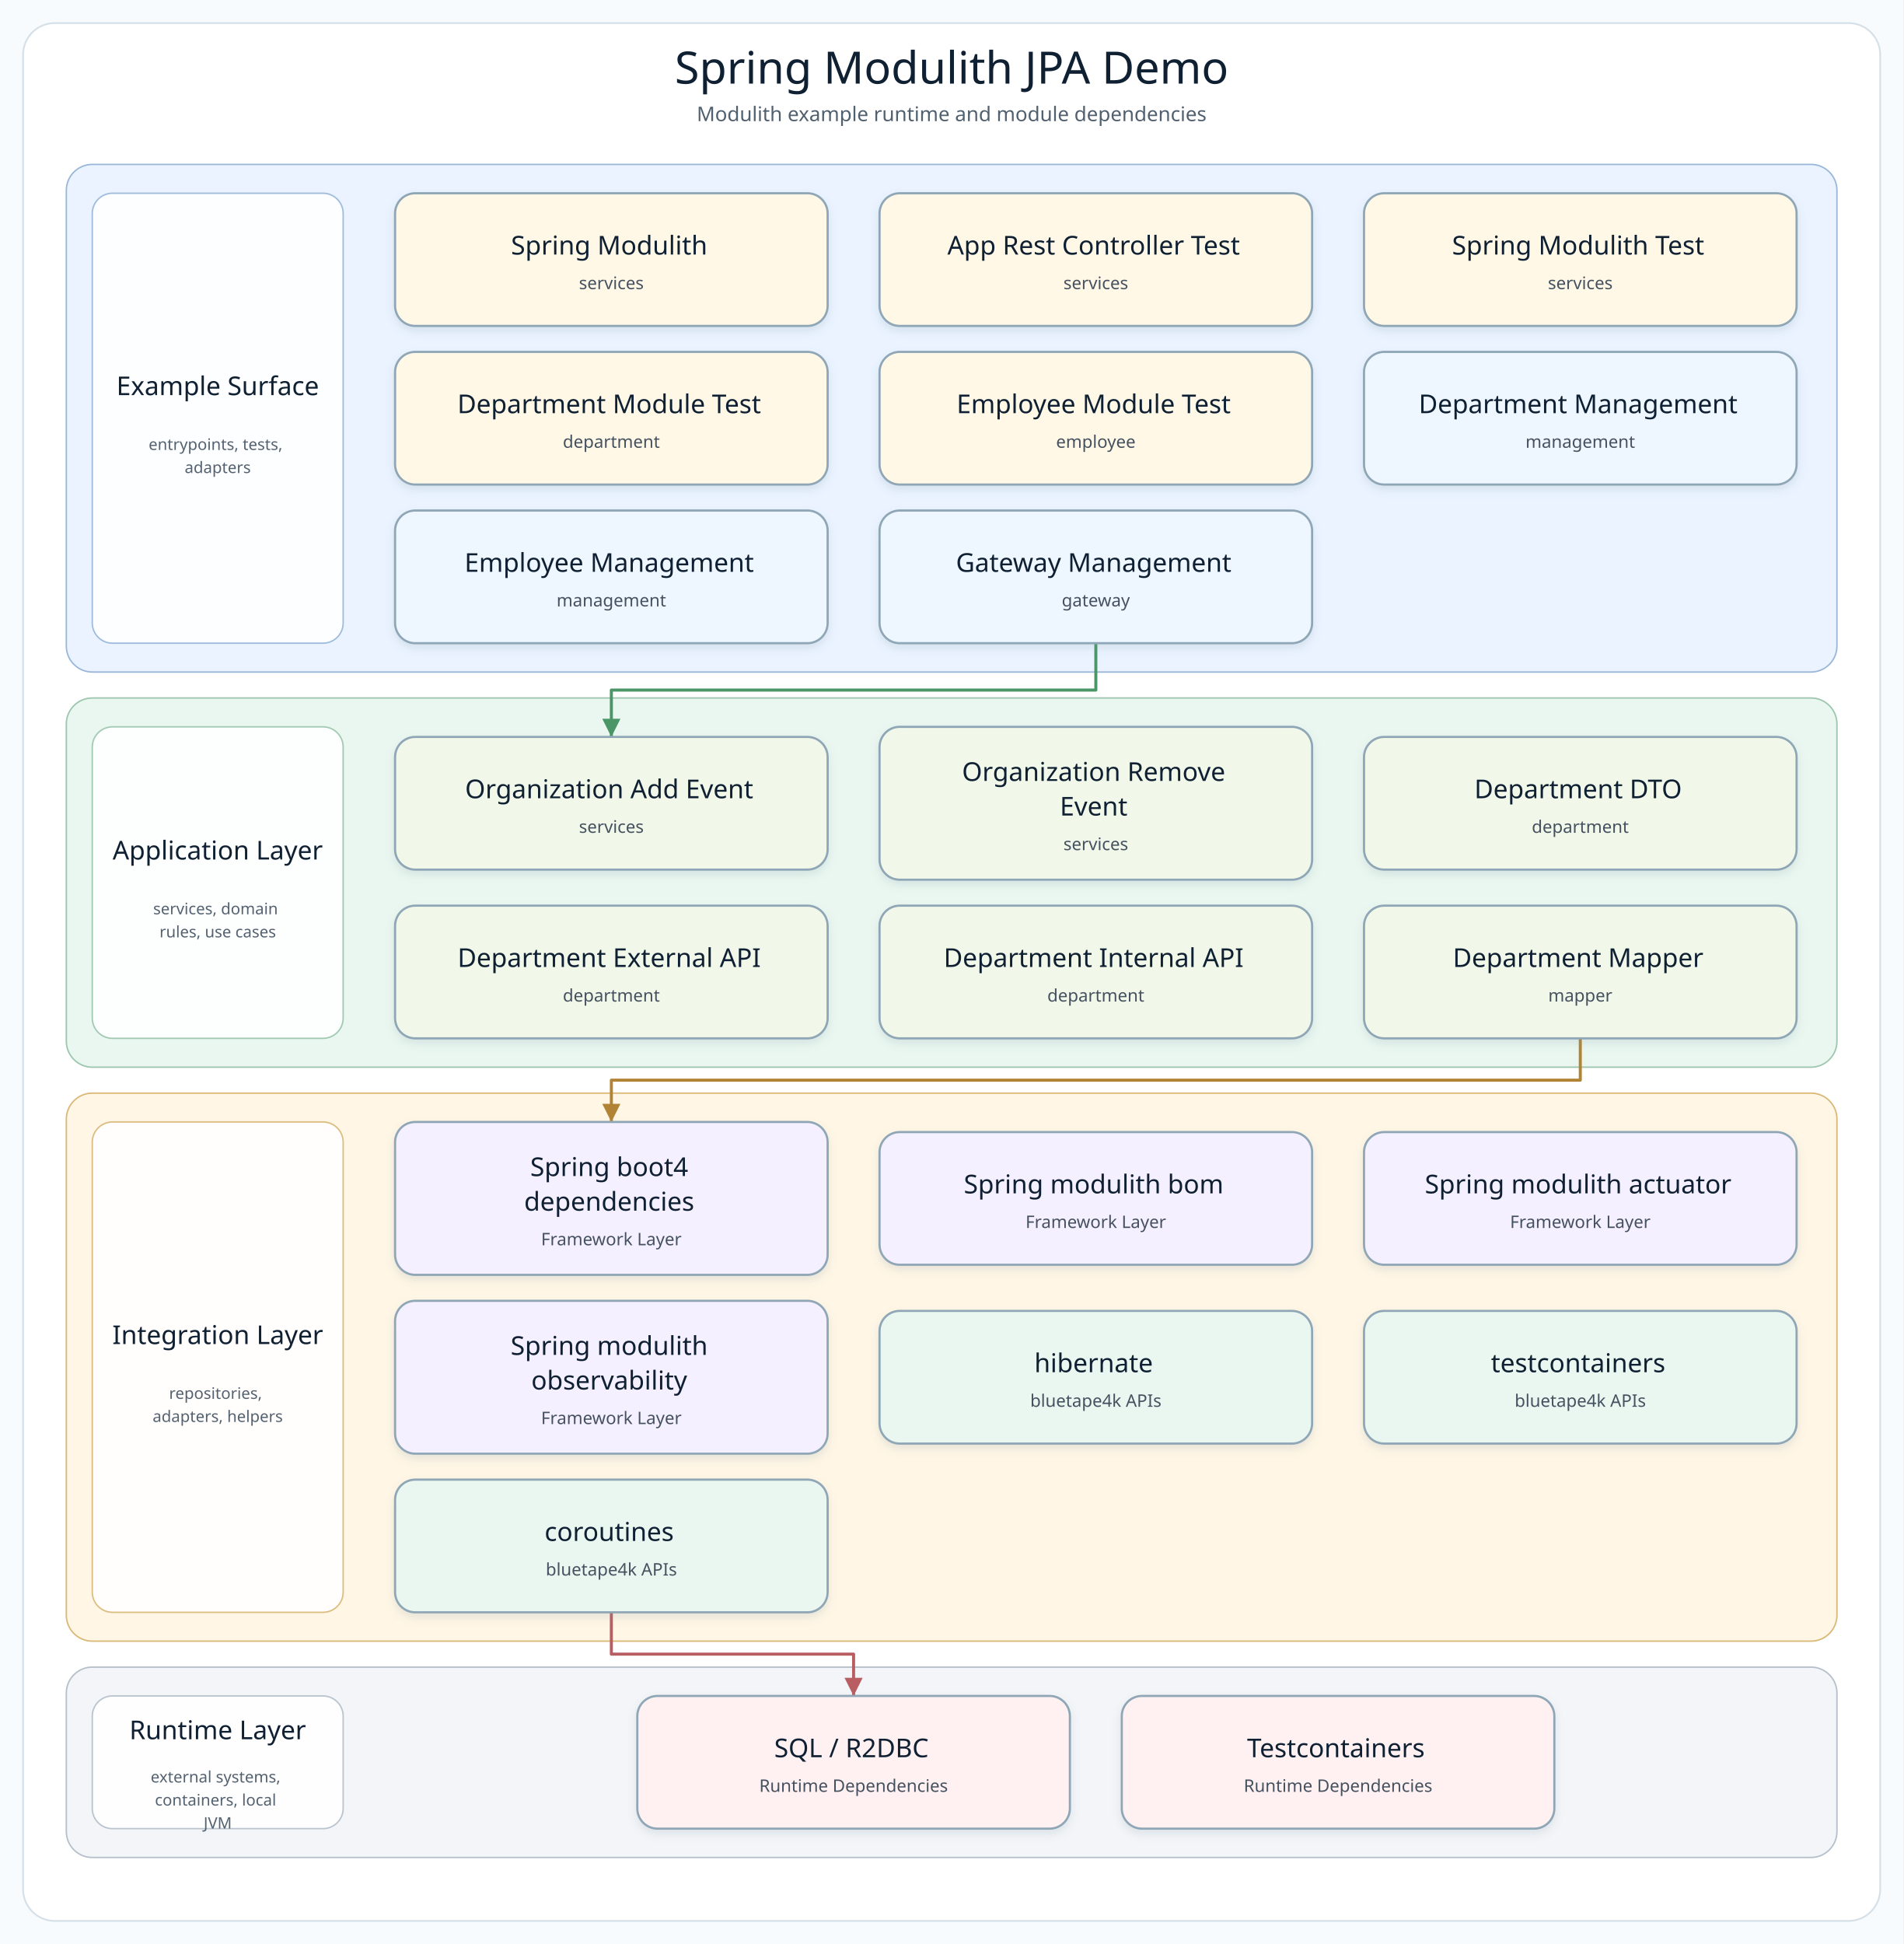
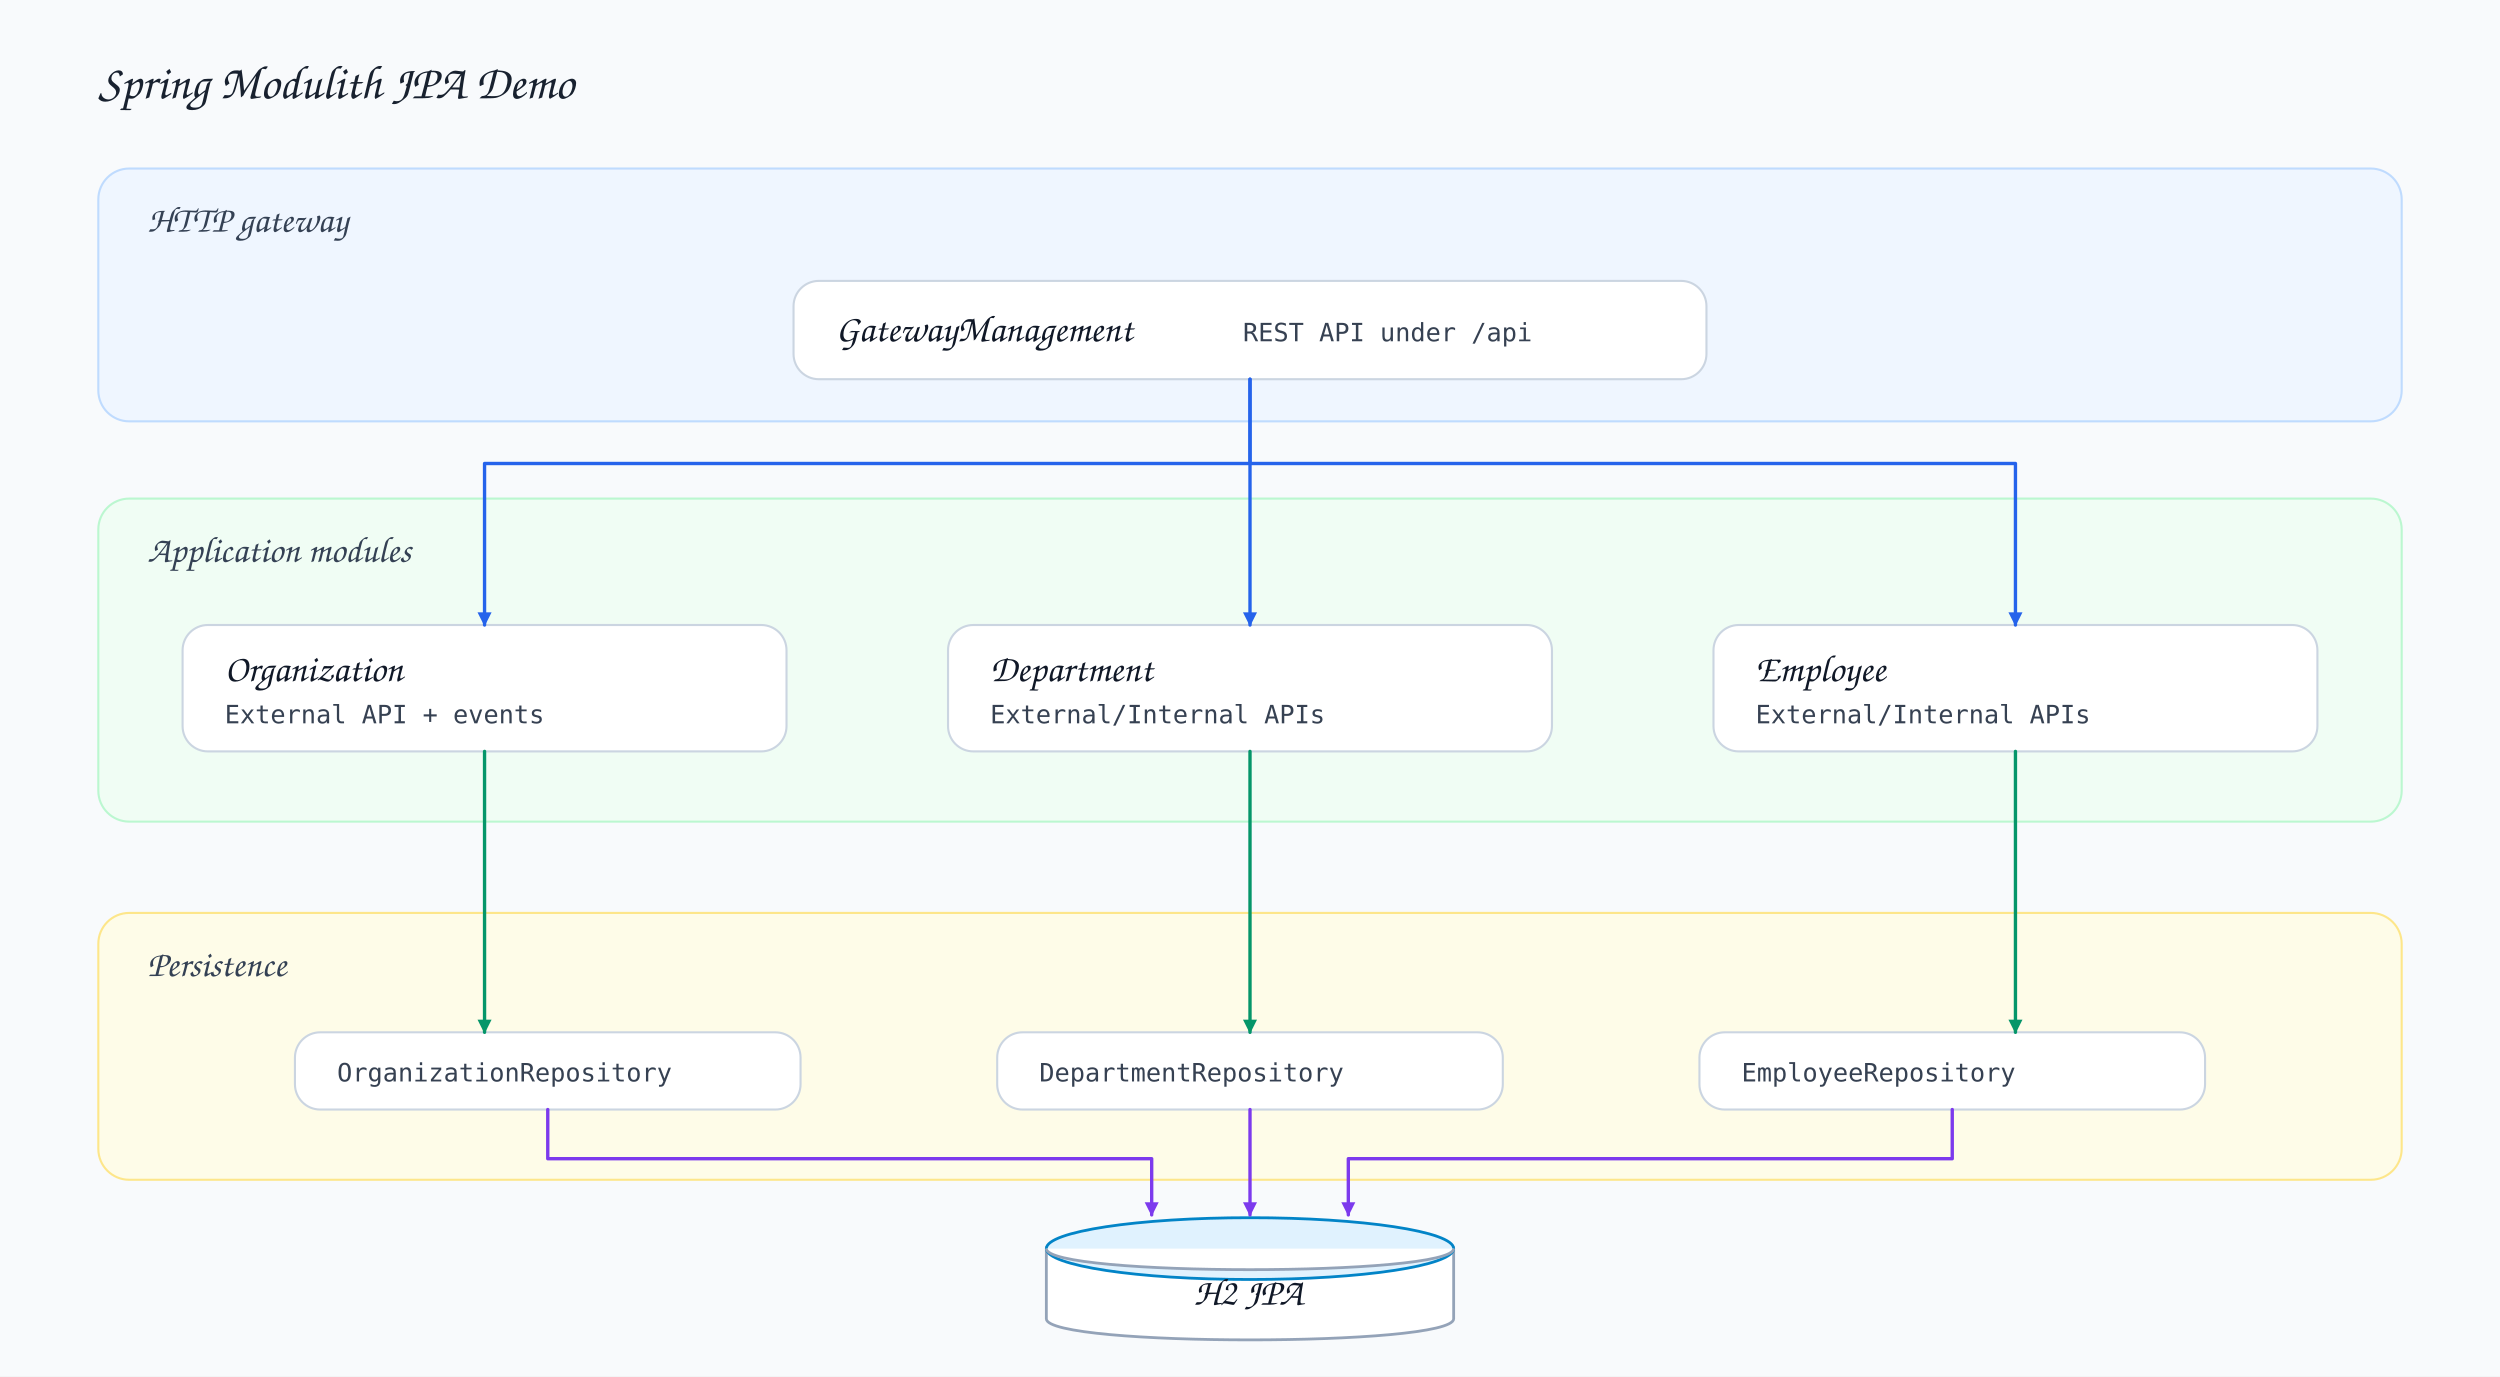
- <svg xmlns="http://www.w3.org/2000/svg" width="1320" height="1348" viewBox="0 0 1320 1348" role="img" aria-label="Spring Modulith JPA Demo architecture diagram">
+ <svg xmlns="http://www.w3.org/2000/svg" width="1780" height="980" viewBox="0 0 1780 980">
  <defs>
-     <filter id="softShadow" x="-8%" y="-8%" width="116%" height="124%">
-       <feDropShadow dx="0" dy="3" stdDeviation="3" flood-color="#7890A5" flood-opacity="0.18" />
-     </filter>
-     <marker id="arrow-api" markerWidth="8" markerHeight="8" refX="7" refY="4" orient="auto" markerUnits="strokeWidth">
-       <path d="M 1 1 L 7 4 L 1 7 Z" fill="#4F7DB5" />
+     <style>
+       .bg{fill:#f8fafc}.title{font-family:'Architects Daughter','Comic Sans MS',cursive;font-size:34px;fill:#18212f}
+       .layer-title{font-family:'Architects Daughter','Comic Sans MS',cursive;font-size:26px;fill:#344154}
+       .card-title{font-family:'Architects Daughter','Comic Sans MS',cursive;font-size:27px;fill:#101827}
+       .body{font-family:'Comic Mono','Comic Sans MS',monospace;font-size:18px;fill:#364152}.small{font-family:'Comic Mono','Comic Sans MS',monospace;font-size:15px;fill:#475569}
+       .layer{stroke-width:1.5;rx:22;ry:22}.card{fill:#fff;stroke:#cbd5e1;stroke-width:1.5;rx:18;ry:18}
+       .line{fill:none;stroke-width:2.4;stroke-linecap:round;stroke-linejoin:round}.db{fill:#fff;stroke:#94a3b8;stroke-width:2}.dbtop{fill:#e0f2fe;stroke:#0284c7;stroke-width:2}
+     </style>
+     <marker id="arrow-blue" markerWidth="12" markerHeight="12" refX="10" refY="6" orient="auto" markerUnits="userSpaceOnUse">
+       <path d="M1,1 L11,6 L1,11 Z" fill="#2563eb" />
    </marker>
-     <marker id="arrow-service" markerWidth="8" markerHeight="8" refX="7" refY="4" orient="auto" markerUnits="strokeWidth">
-       <path d="M 1 1 L 7 4 L 1 7 Z" fill="#4A9667" />
+     <marker id="arrow-green" markerWidth="12" markerHeight="12" refX="10" refY="6" orient="auto" markerUnits="userSpaceOnUse">
+       <path d="M1,1 L11,6 L1,11 Z" fill="#059669" />
    </marker>
-     <marker id="arrow-infra" markerWidth="8" markerHeight="8" refX="7" refY="4" orient="auto" markerUnits="strokeWidth">
-       <path d="M 1 1 L 7 4 L 1 7 Z" fill="#B18435" />
+     <marker id="arrow-purple" markerWidth="12" markerHeight="12" refX="10" refY="6" orient="auto" markerUnits="userSpaceOnUse">
+       <path d="M1,1 L11,6 L1,11 Z" fill="#7c3aed" />
    </marker>
-     <marker id="arrow-bt" markerWidth="8" markerHeight="8" refX="7" refY="4" orient="auto" markerUnits="strokeWidth">
-       <path d="M 1 1 L 7 4 L 1 7 Z" fill="#3E927D" />
-     </marker>
-     <marker id="arrow-runtime" markerWidth="8" markerHeight="8" refX="7" refY="4" orient="auto" markerUnits="strokeWidth">
-       <path d="M 1 1 L 7 4 L 1 7 Z" fill="#B85E63" />
-     </marker>
-     <style>
-       .canvas { fill: #F8FBFD; }
-       .frame { fill: #FFFFFF; stroke: #D5E0E8; stroke-width: 1.2; }
-       .diagram-title { font-family: "Architects Daughter"; font-size: 31px; fill: #102033; }
-       .diagram-subtitle { font-family: "Comic Mono"; font-size: 14px; fill: #51606F; }
-       .layer-title { font-family: "Architects Daughter"; font-size: 18px; fill: #102033; }
-       .layer-detail { font-family: "Comic Mono"; font-size: 11px; fill: #536170; }
-       .node rect { stroke-width: 1.5; }
-       .node-title { font-family: "Architects Daughter"; font-size: 18px; fill: #102033; }
-       .node-detail { font-family: "Comic Mono"; font-size: 12px; fill: #465160; }
-     </style>
  </defs>
-   <rect class="canvas" width="1320" height="1348" />
-   <rect class="frame" x="16" y="16" width="1288" height="1316" rx="22" />
-   <text class="diagram-title" x="660.0" y="58" text-anchor="middle">Spring Modulith JPA Demo</text>
-   <text class="diagram-subtitle" x="660.0" y="84" text-anchor="middle">Modulith example runtime and module dependencies</text>
-   <g>
-     <g class="layer" data-layer="surface">
-       <rect x="46.0" y="114.0" width="1228.0" height="352.0" rx="18" fill="#EAF3FF" stroke="#9AB7D9" />
-       <rect x="64.0" y="134.0" width="174" height="312.0" rx="14" fill="#FFFFFF" stroke="#9AB7D9" opacity="0.92" />
-       <text text-anchor="middle">
-         <tspan class="layer-title" x="151.0" y="274.0">Example Surface</tspan>
-       </text>
-       <text text-anchor="middle">
-         <tspan class="layer-detail" x="151.0" y="312.0">entrypoints, tests,</tspan>
-         <tspan class="layer-detail" x="151.0" y="328.0">adapters</tspan>
-       </text>
-     </g>
-     <g class="layer" data-layer="service">
-       <rect x="46.0" y="484.0" width="1228.0" height="256.0" rx="18" fill="#EAF7F0" stroke="#9CC7AE" />
-       <rect x="64.0" y="504.0" width="174" height="216.0" rx="14" fill="#FFFFFF" stroke="#9CC7AE" opacity="0.92" />
-       <text text-anchor="middle">
-         <tspan class="layer-title" x="151.0" y="596.0">Application Layer</tspan>
-       </text>
-       <text text-anchor="middle">
-         <tspan class="layer-detail" x="151.0" y="634.0">services, domain</tspan>
-         <tspan class="layer-detail" x="151.0" y="650.0">rules, use cases</tspan>
-       </text>
-     </g>
-     <g class="layer" data-layer="integration">
-       <rect x="46.0" y="758.0" width="1228.0" height="380.0" rx="18" fill="#FFF6E5" stroke="#D9B978" />
-       <rect x="64.0" y="778.0" width="174" height="340.0" rx="14" fill="#FFFFFF" stroke="#D9B978" opacity="0.92" />
-       <text text-anchor="middle">
-         <tspan class="layer-title" x="151.0" y="932.0">Integration Layer</tspan>
-       </text>
-       <text text-anchor="middle">
-         <tspan class="layer-detail" x="151.0" y="970.0">repositories,</tspan>
-         <tspan class="layer-detail" x="151.0" y="986.0">adapters, helpers</tspan>
-       </text>
-     </g>
-     <g class="layer" data-layer="runtime">
-       <rect x="46.0" y="1156.0" width="1228.0" height="132.0" rx="18" fill="#F3F5F8" stroke="#B5C0CB" />
-       <rect x="64.0" y="1176.0" width="174" height="92.0" rx="14" fill="#FFFFFF" stroke="#B5C0CB" opacity="0.92" />
-       <text text-anchor="middle">
-         <tspan class="layer-title" x="151.0" y="1206.0">Runtime Layer</tspan>
-       </text>
-       <text text-anchor="middle">
-         <tspan class="layer-detail" x="151.0" y="1236.0">external systems,</tspan>
-         <tspan class="layer-detail" x="151.0" y="1252.0">containers, local</tspan>
-         <tspan class="layer-detail" x="151.0" y="1268.0">JVM</tspan>
-       </text>
-     </g>
-     <g class="edge" data-edge="api2-&gt;service0" data-label="delegates">
-       <path d="M 760.0 446.0 L 760.0 478.5 L 424.0 478.5 L 424.0 511.0" fill="none" stroke="#4A9667" stroke-width="2.1" stroke-linecap="square" stroke-linejoin="round" marker-end="url(#arrow-service)" />
-     </g>
-     <g class="edge" data-edge="service5-&gt;infra0" data-label="persists / publishes">
-       <path d="M 1096.0 720.0 L 1096.0 749.0 L 424.0 749.0 L 424.0 778.0" fill="none" stroke="#B18435" stroke-width="2.1" stroke-linecap="square" stroke-linejoin="round" marker-end="url(#arrow-infra)" />
-     </g>
-     <g class="edge" data-edge="bt2-&gt;runtime0" data-label="adapts">
-       <path d="M 424.0 1118.0 L 424.0 1147.0 L 592.0 1147.0 L 592.0 1176.0" fill="none" stroke="#B85E63" stroke-width="2.1" stroke-linecap="square" stroke-linejoin="round" marker-end="url(#arrow-runtime)" />
-     </g>
-     <g class="node" data-node="entry0" data-lines="Spring Modulith | services">
-       <rect x="274.0" y="134.0" width="300.0" height="92.0" rx="14" fill="#FFF8E7" stroke="#8FA6B6" filter="url(#softShadow)" />
-       <text text-anchor="middle">
-         <tspan class="node-title" x="424.0" y="176.5">Spring Modulith</tspan>
-         <tspan class="node-detail" x="424.0" y="200.5">services</tspan>
-       </text>
-     </g>
-     <g class="node" data-node="entry1" data-lines="App Rest Controller Test | services">
-       <rect x="610.0" y="134.0" width="300.0" height="92.0" rx="14" fill="#FFF8E7" stroke="#8FA6B6" filter="url(#softShadow)" />
-       <text text-anchor="middle">
-         <tspan class="node-title" x="760.0" y="176.5">App Rest Controller Test</tspan>
-         <tspan class="node-detail" x="760.0" y="200.5">services</tspan>
-       </text>
-     </g>
-     <g class="node" data-node="entry2" data-lines="Spring Modulith Test | services">
-       <rect x="946.0" y="134.0" width="300.0" height="92.0" rx="14" fill="#FFF8E7" stroke="#8FA6B6" filter="url(#softShadow)" />
-       <text text-anchor="middle">
-         <tspan class="node-title" x="1096.0" y="176.5">Spring Modulith Test</tspan>
-         <tspan class="node-detail" x="1096.0" y="200.5">services</tspan>
-       </text>
-     </g>
-     <g class="node" data-node="entry3" data-lines="Department Module Test | department">
-       <rect x="274.0" y="244.0" width="300.0" height="92.0" rx="14" fill="#FFF8E7" stroke="#8FA6B6" filter="url(#softShadow)" />
-       <text text-anchor="middle">
-         <tspan class="node-title" x="424.0" y="286.5">Department Module Test</tspan>
-         <tspan class="node-detail" x="424.0" y="310.5">department</tspan>
-       </text>
-     </g>
-     <g class="node" data-node="entry4" data-lines="Employee Module Test | employee">
-       <rect x="610.0" y="244.0" width="300.0" height="92.0" rx="14" fill="#FFF8E7" stroke="#8FA6B6" filter="url(#softShadow)" />
-       <text text-anchor="middle">
-         <tspan class="node-title" x="760.0" y="286.5">Employee Module Test</tspan>
-         <tspan class="node-detail" x="760.0" y="310.5">employee</tspan>
-       </text>
-     </g>
-     <g class="node" data-node="api0" data-lines="Department Management | management">
-       <rect x="946.0" y="244.0" width="300.0" height="92.0" rx="14" fill="#EEF7FF" stroke="#8FA6B6" filter="url(#softShadow)" />
-       <text text-anchor="middle">
-         <tspan class="node-title" x="1096.0" y="286.5">Department Management</tspan>
-         <tspan class="node-detail" x="1096.0" y="310.5">management</tspan>
-       </text>
-     </g>
-     <g class="node" data-node="api1" data-lines="Employee Management | management">
-       <rect x="274.0" y="354.0" width="300.0" height="92.0" rx="14" fill="#EEF7FF" stroke="#8FA6B6" filter="url(#softShadow)" />
-       <text text-anchor="middle">
-         <tspan class="node-title" x="424.0" y="396.5">Employee Management</tspan>
-         <tspan class="node-detail" x="424.0" y="420.5">management</tspan>
-       </text>
-     </g>
-     <g class="node" data-node="api2" data-lines="Gateway Management | gateway">
-       <rect x="610.0" y="354.0" width="300.0" height="92.0" rx="14" fill="#EEF7FF" stroke="#8FA6B6" filter="url(#softShadow)" />
-       <text text-anchor="middle">
-         <tspan class="node-title" x="760.0" y="396.5">Gateway Management</tspan>
-         <tspan class="node-detail" x="760.0" y="420.5">gateway</tspan>
-       </text>
-     </g>
-     <g class="node" data-node="service0" data-lines="Organization Add Event | services">
-       <rect x="274.0" y="511.0" width="300.0" height="92.0" rx="14" fill="#F1F8E9" stroke="#8FA6B6" filter="url(#softShadow)" />
-       <text text-anchor="middle">
-         <tspan class="node-title" x="424.0" y="553.5">Organization Add Event</tspan>
-         <tspan class="node-detail" x="424.0" y="577.5">services</tspan>
-       </text>
-     </g>
-     <g class="node" data-node="service1" data-lines="Organization Remove | Event | services">
-       <rect x="610.0" y="504.0" width="300.0" height="106.0" rx="14" fill="#F1F8E9" stroke="#8FA6B6" filter="url(#softShadow)" />
-       <text text-anchor="middle">
-         <tspan class="node-title" x="760.0" y="541.5">Organization Remove</tspan>
-         <tspan class="node-title" x="760.0" y="565.5">Event</tspan>
-         <tspan class="node-detail" x="760.0" y="589.5">services</tspan>
-       </text>
-     </g>
-     <g class="node" data-node="service2" data-lines="Department DTO | department">
-       <rect x="946.0" y="511.0" width="300.0" height="92.0" rx="14" fill="#F1F8E9" stroke="#8FA6B6" filter="url(#softShadow)" />
-       <text text-anchor="middle">
-         <tspan class="node-title" x="1096.0" y="553.5">Department DTO</tspan>
-         <tspan class="node-detail" x="1096.0" y="577.5">department</tspan>
-       </text>
-     </g>
-     <g class="node" data-node="service3" data-lines="Department External API | department">
-       <rect x="274.0" y="628.0" width="300.0" height="92.0" rx="14" fill="#F1F8E9" stroke="#8FA6B6" filter="url(#softShadow)" />
-       <text text-anchor="middle">
-         <tspan class="node-title" x="424.0" y="670.5">Department External API</tspan>
-         <tspan class="node-detail" x="424.0" y="694.5">department</tspan>
-       </text>
-     </g>
-     <g class="node" data-node="service4" data-lines="Department Internal API | department">
-       <rect x="610.0" y="628.0" width="300.0" height="92.0" rx="14" fill="#F1F8E9" stroke="#8FA6B6" filter="url(#softShadow)" />
-       <text text-anchor="middle">
-         <tspan class="node-title" x="760.0" y="670.5">Department Internal API</tspan>
-         <tspan class="node-detail" x="760.0" y="694.5">department</tspan>
-       </text>
-     </g>
-     <g class="node" data-node="service5" data-lines="Department Mapper | mapper">
-       <rect x="946.0" y="628.0" width="300.0" height="92.0" rx="14" fill="#F1F8E9" stroke="#8FA6B6" filter="url(#softShadow)" />
-       <text text-anchor="middle">
-         <tspan class="node-title" x="1096.0" y="670.5">Department Mapper</tspan>
-         <tspan class="node-detail" x="1096.0" y="694.5">mapper</tspan>
-       </text>
-     </g>
-     <g class="node" data-node="infra0" data-lines="Spring boot4 | dependencies | Framework Layer">
-       <rect x="274.0" y="778.0" width="300.0" height="106.0" rx="14" fill="#F5F0FF" stroke="#8FA6B6" filter="url(#softShadow)" />
-       <text text-anchor="middle">
-         <tspan class="node-title" x="424.0" y="815.5">Spring boot4</tspan>
-         <tspan class="node-title" x="424.0" y="839.5">dependencies</tspan>
-         <tspan class="node-detail" x="424.0" y="863.5">Framework Layer</tspan>
-       </text>
-     </g>
-     <g class="node" data-node="infra1" data-lines="Spring modulith bom | Framework Layer">
-       <rect x="610.0" y="785.0" width="300.0" height="92.0" rx="14" fill="#F5F0FF" stroke="#8FA6B6" filter="url(#softShadow)" />
-       <text text-anchor="middle">
-         <tspan class="node-title" x="760.0" y="827.5">Spring modulith bom</tspan>
-         <tspan class="node-detail" x="760.0" y="851.5">Framework Layer</tspan>
-       </text>
-     </g>
-     <g class="node" data-node="infra2" data-lines="Spring modulith actuator | Framework Layer">
-       <rect x="946.0" y="785.0" width="300.0" height="92.0" rx="14" fill="#F5F0FF" stroke="#8FA6B6" filter="url(#softShadow)" />
-       <text text-anchor="middle">
-         <tspan class="node-title" x="1096.0" y="827.5">Spring modulith actuator</tspan>
-         <tspan class="node-detail" x="1096.0" y="851.5">Framework Layer</tspan>
-       </text>
-     </g>
-     <g class="node" data-node="infra3" data-lines="Spring modulith | observability | Framework Layer">
-       <rect x="274.0" y="902.0" width="300.0" height="106.0" rx="14" fill="#F5F0FF" stroke="#8FA6B6" filter="url(#softShadow)" />
-       <text text-anchor="middle">
-         <tspan class="node-title" x="424.0" y="939.5">Spring modulith</tspan>
-         <tspan class="node-title" x="424.0" y="963.5">observability</tspan>
-         <tspan class="node-detail" x="424.0" y="987.5">Framework Layer</tspan>
-       </text>
-     </g>
-     <g class="node" data-node="bt0" data-lines="hibernate | bluetape4k APIs">
-       <rect x="610.0" y="909.0" width="300.0" height="92.0" rx="14" fill="#EAF7F0" stroke="#8FA6B6" filter="url(#softShadow)" />
-       <text text-anchor="middle">
-         <tspan class="node-title" x="760.0" y="951.5">hibernate</tspan>
-         <tspan class="node-detail" x="760.0" y="975.5">bluetape4k APIs</tspan>
-       </text>
-     </g>
-     <g class="node" data-node="bt1" data-lines="testcontainers | bluetape4k APIs">
-       <rect x="946.0" y="909.0" width="300.0" height="92.0" rx="14" fill="#EAF7F0" stroke="#8FA6B6" filter="url(#softShadow)" />
-       <text text-anchor="middle">
-         <tspan class="node-title" x="1096.0" y="951.5">testcontainers</tspan>
-         <tspan class="node-detail" x="1096.0" y="975.5">bluetape4k APIs</tspan>
-       </text>
-     </g>
-     <g class="node" data-node="bt2" data-lines="coroutines | bluetape4k APIs">
-       <rect x="274.0" y="1026.0" width="300.0" height="92.0" rx="14" fill="#EAF7F0" stroke="#8FA6B6" filter="url(#softShadow)" />
-       <text text-anchor="middle">
-         <tspan class="node-title" x="424.0" y="1068.5">coroutines</tspan>
-         <tspan class="node-detail" x="424.0" y="1092.5">bluetape4k APIs</tspan>
-       </text>
-     </g>
-     <g class="node" data-node="runtime0" data-lines="SQL / R2DBC | Runtime Dependencies">
-       <rect x="442.0" y="1176.0" width="300.0" height="92.0" rx="14" fill="#FFF1F1" stroke="#8FA6B6" filter="url(#softShadow)" />
-       <text text-anchor="middle">
-         <tspan class="node-title" x="592.0" y="1218.5">SQL / R2DBC</tspan>
-         <tspan class="node-detail" x="592.0" y="1242.5">Runtime Dependencies</tspan>
-       </text>
-     </g>
-     <g class="node" data-node="runtime1" data-lines="Testcontainers | Runtime Dependencies">
-       <rect x="778.0" y="1176.0" width="300.0" height="92.0" rx="14" fill="#FFF1F1" stroke="#8FA6B6" filter="url(#softShadow)" />
-       <text text-anchor="middle">
-         <tspan class="node-title" x="928.0" y="1218.5">Testcontainers</tspan>
-         <tspan class="node-detail" x="928.0" y="1242.5">Runtime Dependencies</tspan>
-       </text>
-     </g>
+   <rect class="bg" width="1780" height="980" />
+   <text class="title" x="70" y="70">Spring Modulith JPA Demo</text>
+   <rect class="layer" x="70" y="120" width="1640" height="180" fill="#eff6ff" stroke="#bfdbfe" />
+   <text class="layer-title" x="105" y="165">HTTP gateway</text>
+   <rect class="card" x="565" y="200" width="650" height="70" />
+   <text class="card-title" x="595" y="243">GatewayManagement</text>
+   <text class="body" x="885" y="243">REST API under /api</text>
+   <rect class="layer" x="70" y="355" width="1640" height="230" fill="#f0fdf4" stroke="#bbf7d0" />
+   <text class="layer-title" x="105" y="400">Application modules</text>
+   <rect class="card" x="130" y="445" width="430" height="90" />
+   <text class="card-title" x="160" y="485">Organization</text>
+   <text class="body" x="160" y="515">External API + events</text>
+   <rect class="card" x="675" y="445" width="430" height="90" />
+   <text class="card-title" x="705" y="485">Department</text>
+   <text class="body" x="705" y="515">External/Internal APIs</text>
+   <rect class="card" x="1220" y="445" width="430" height="90" />
+   <text class="card-title" x="1250" y="485">Employee</text>
+   <text class="body" x="1250" y="515">External/Internal APIs</text>
+   <rect class="layer" x="70" y="650" width="1640" height="190" fill="#fefce8" stroke="#fde68a" />
+   <text class="layer-title" x="105" y="695">Persistence</text>
+   <rect class="card" x="210" y="735" width="360" height="55" />
+   <text class="body" x="240" y="770">OrganizationRepository</text>
+   <rect class="card" x="710" y="735" width="360" height="55" />
+   <text class="body" x="740" y="770">DepartmentRepository</text>
+   <rect class="card" x="1210" y="735" width="360" height="55" />
+   <text class="body" x="1240" y="770">EmployeeRepository</text>
+   <g transform="translate(745 865)">
+     <path class="db" d="M0,24 C0,4 290,4 290,24 L290,74 C290,94 0,94 0,74 Z" />
+     <ellipse class="dbtop" cx="145" cy="24" rx="145" ry="22" />
+     <path class="db" d="M0,24 C0,44 290,44 290,24" />
+     <text class="card-title" x="105" y="64">H2 JPA</text>
  </g>
+   <path class="line" d="M890 270 L890 330 L345 330 L345 445" stroke="#2563eb" marker-end="url(#arrow-blue)" />
+   <path class="line" d="M890 270 L890 445" stroke="#2563eb" marker-end="url(#arrow-blue)" />
+   <path class="line" d="M890 330 L1435 330 L1435 445" stroke="#2563eb" marker-end="url(#arrow-blue)" />
+   <path class="line" d="M345 535 L345 735" stroke="#059669" marker-end="url(#arrow-green)" />
+   <path class="line" d="M890 535 L890 735" stroke="#059669" marker-end="url(#arrow-green)" />
+   <path class="line" d="M1435 535 L1435 735" stroke="#059669" marker-end="url(#arrow-green)" />
+   <path class="line" d="M390 790 L390 825 L820 825 L820 865" stroke="#7c3aed" marker-end="url(#arrow-purple)" />
+   <path class="line" d="M890 790 L890 865" stroke="#7c3aed" marker-end="url(#arrow-purple)" />
+   <path class="line" d="M1390 790 L1390 825 L960 825 L960 865" stroke="#7c3aed" marker-end="url(#arrow-purple)" />
</svg>
